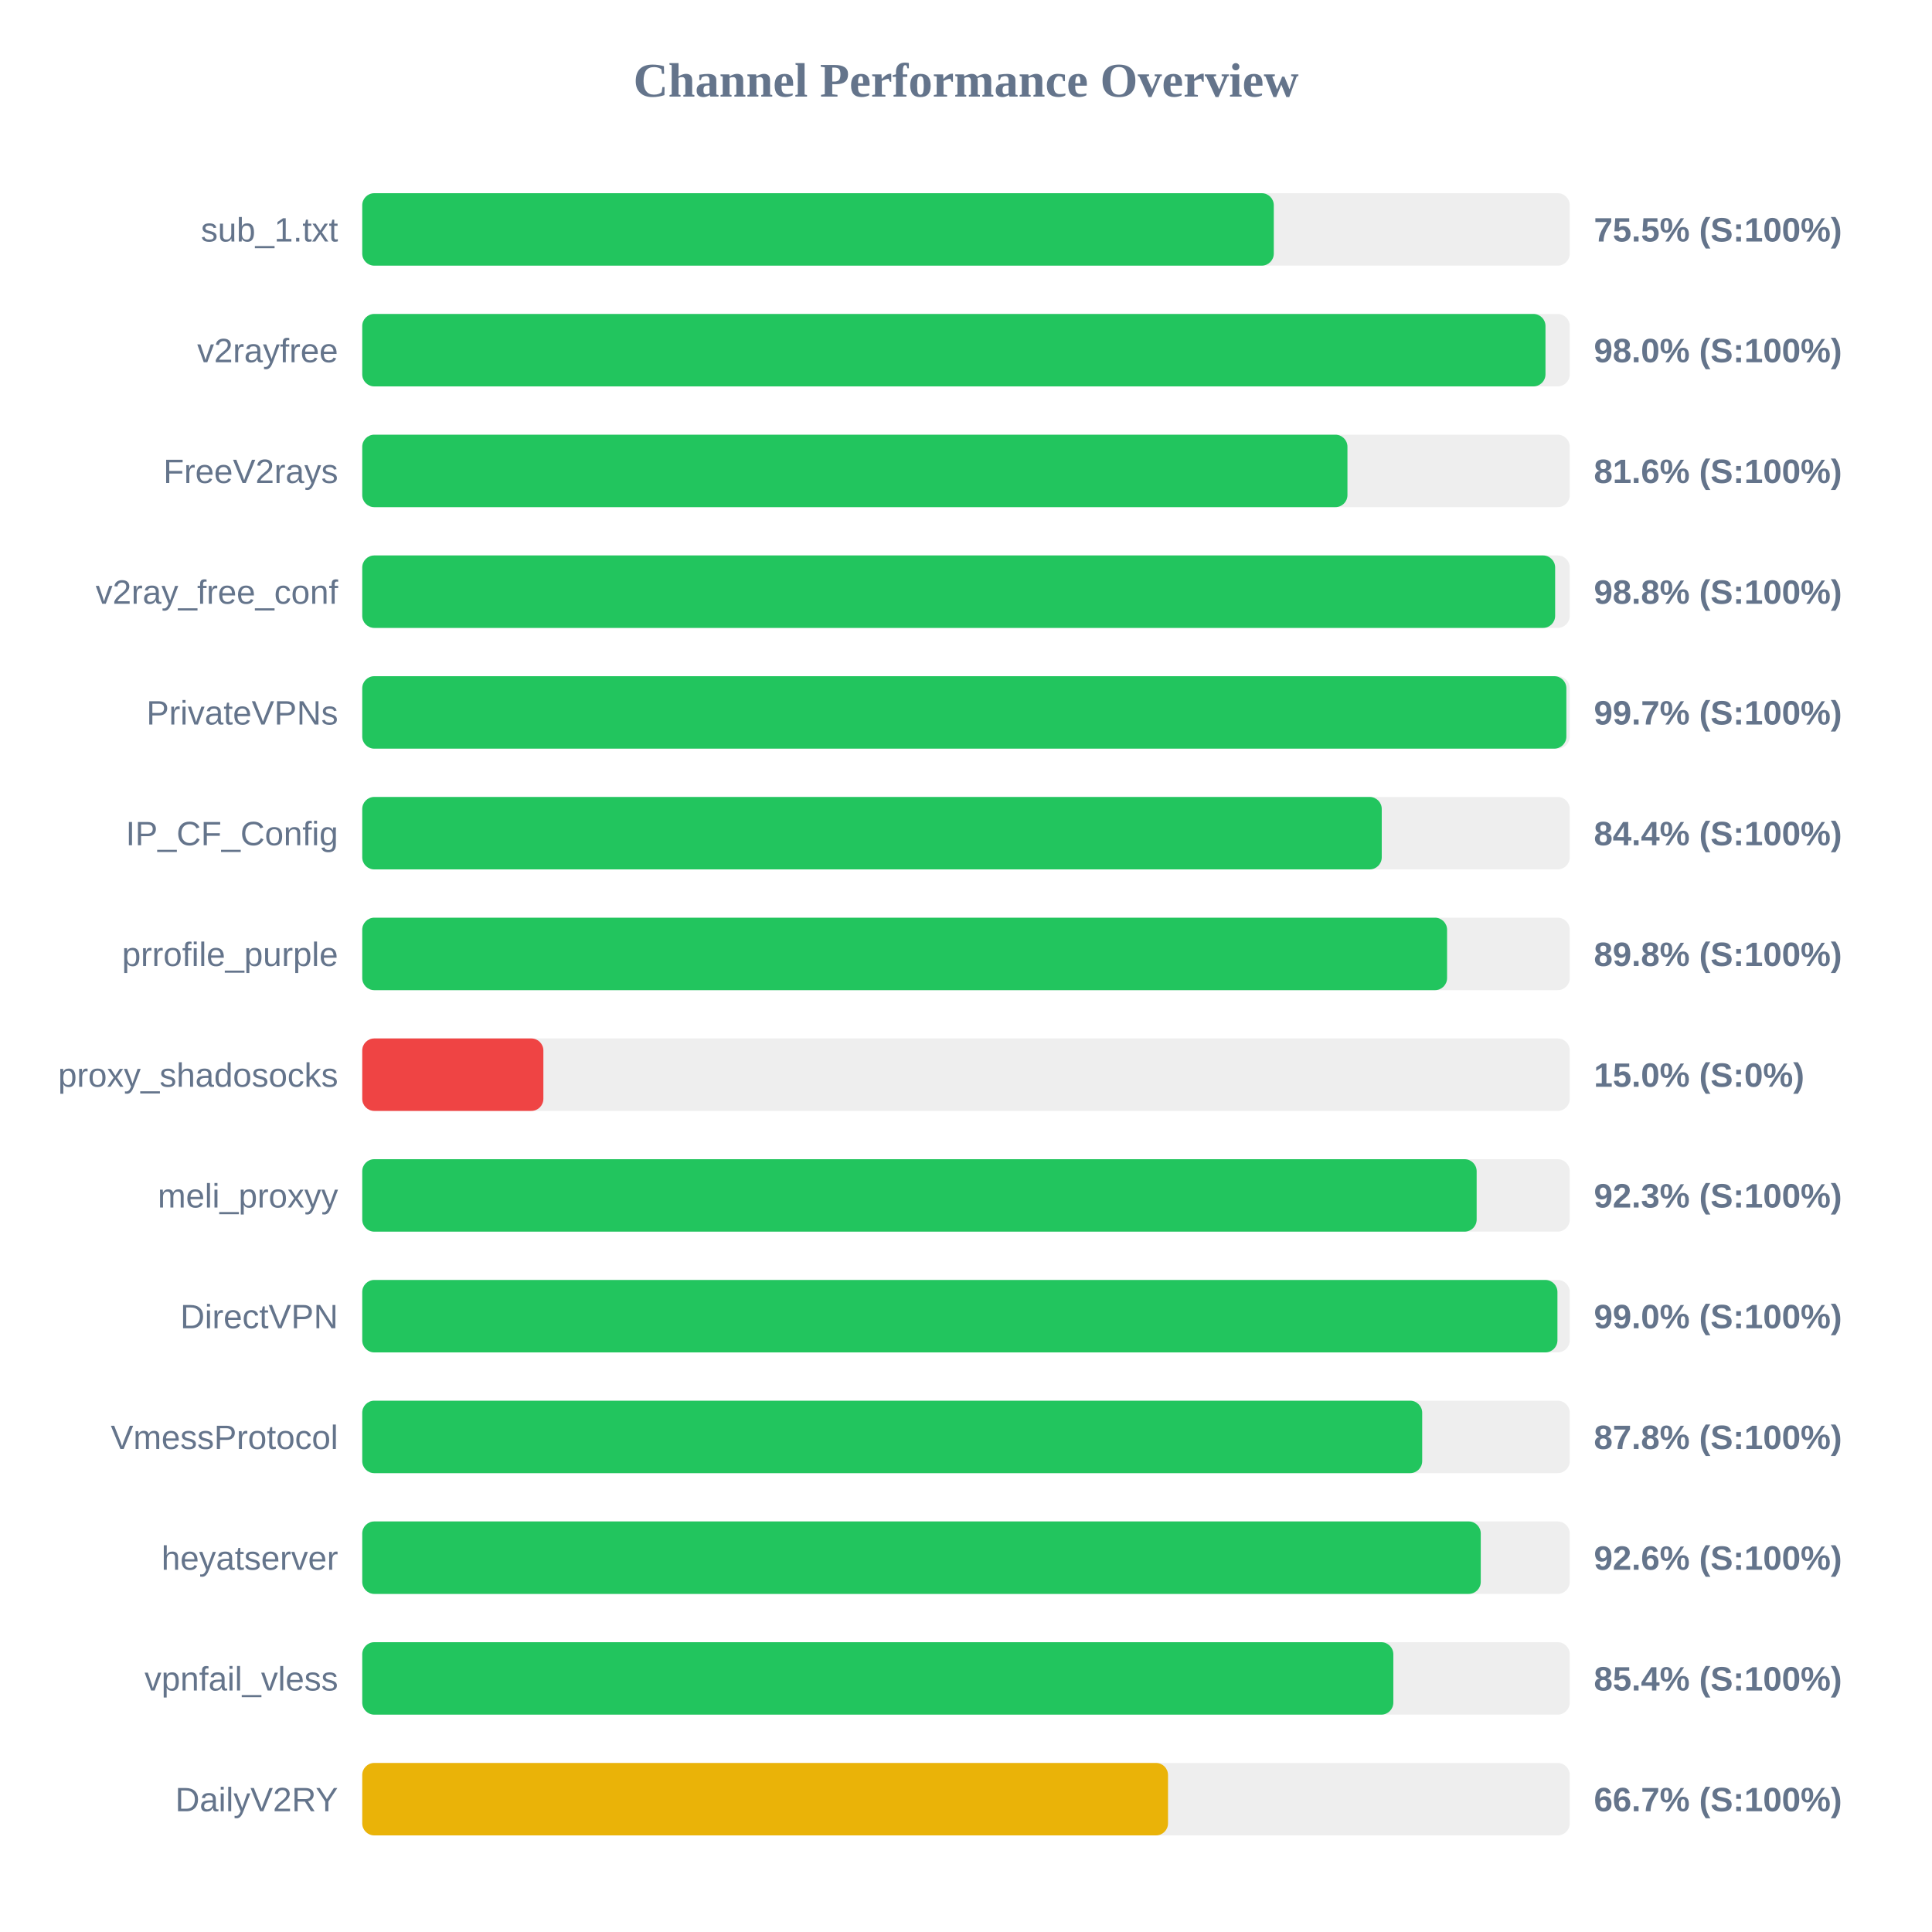
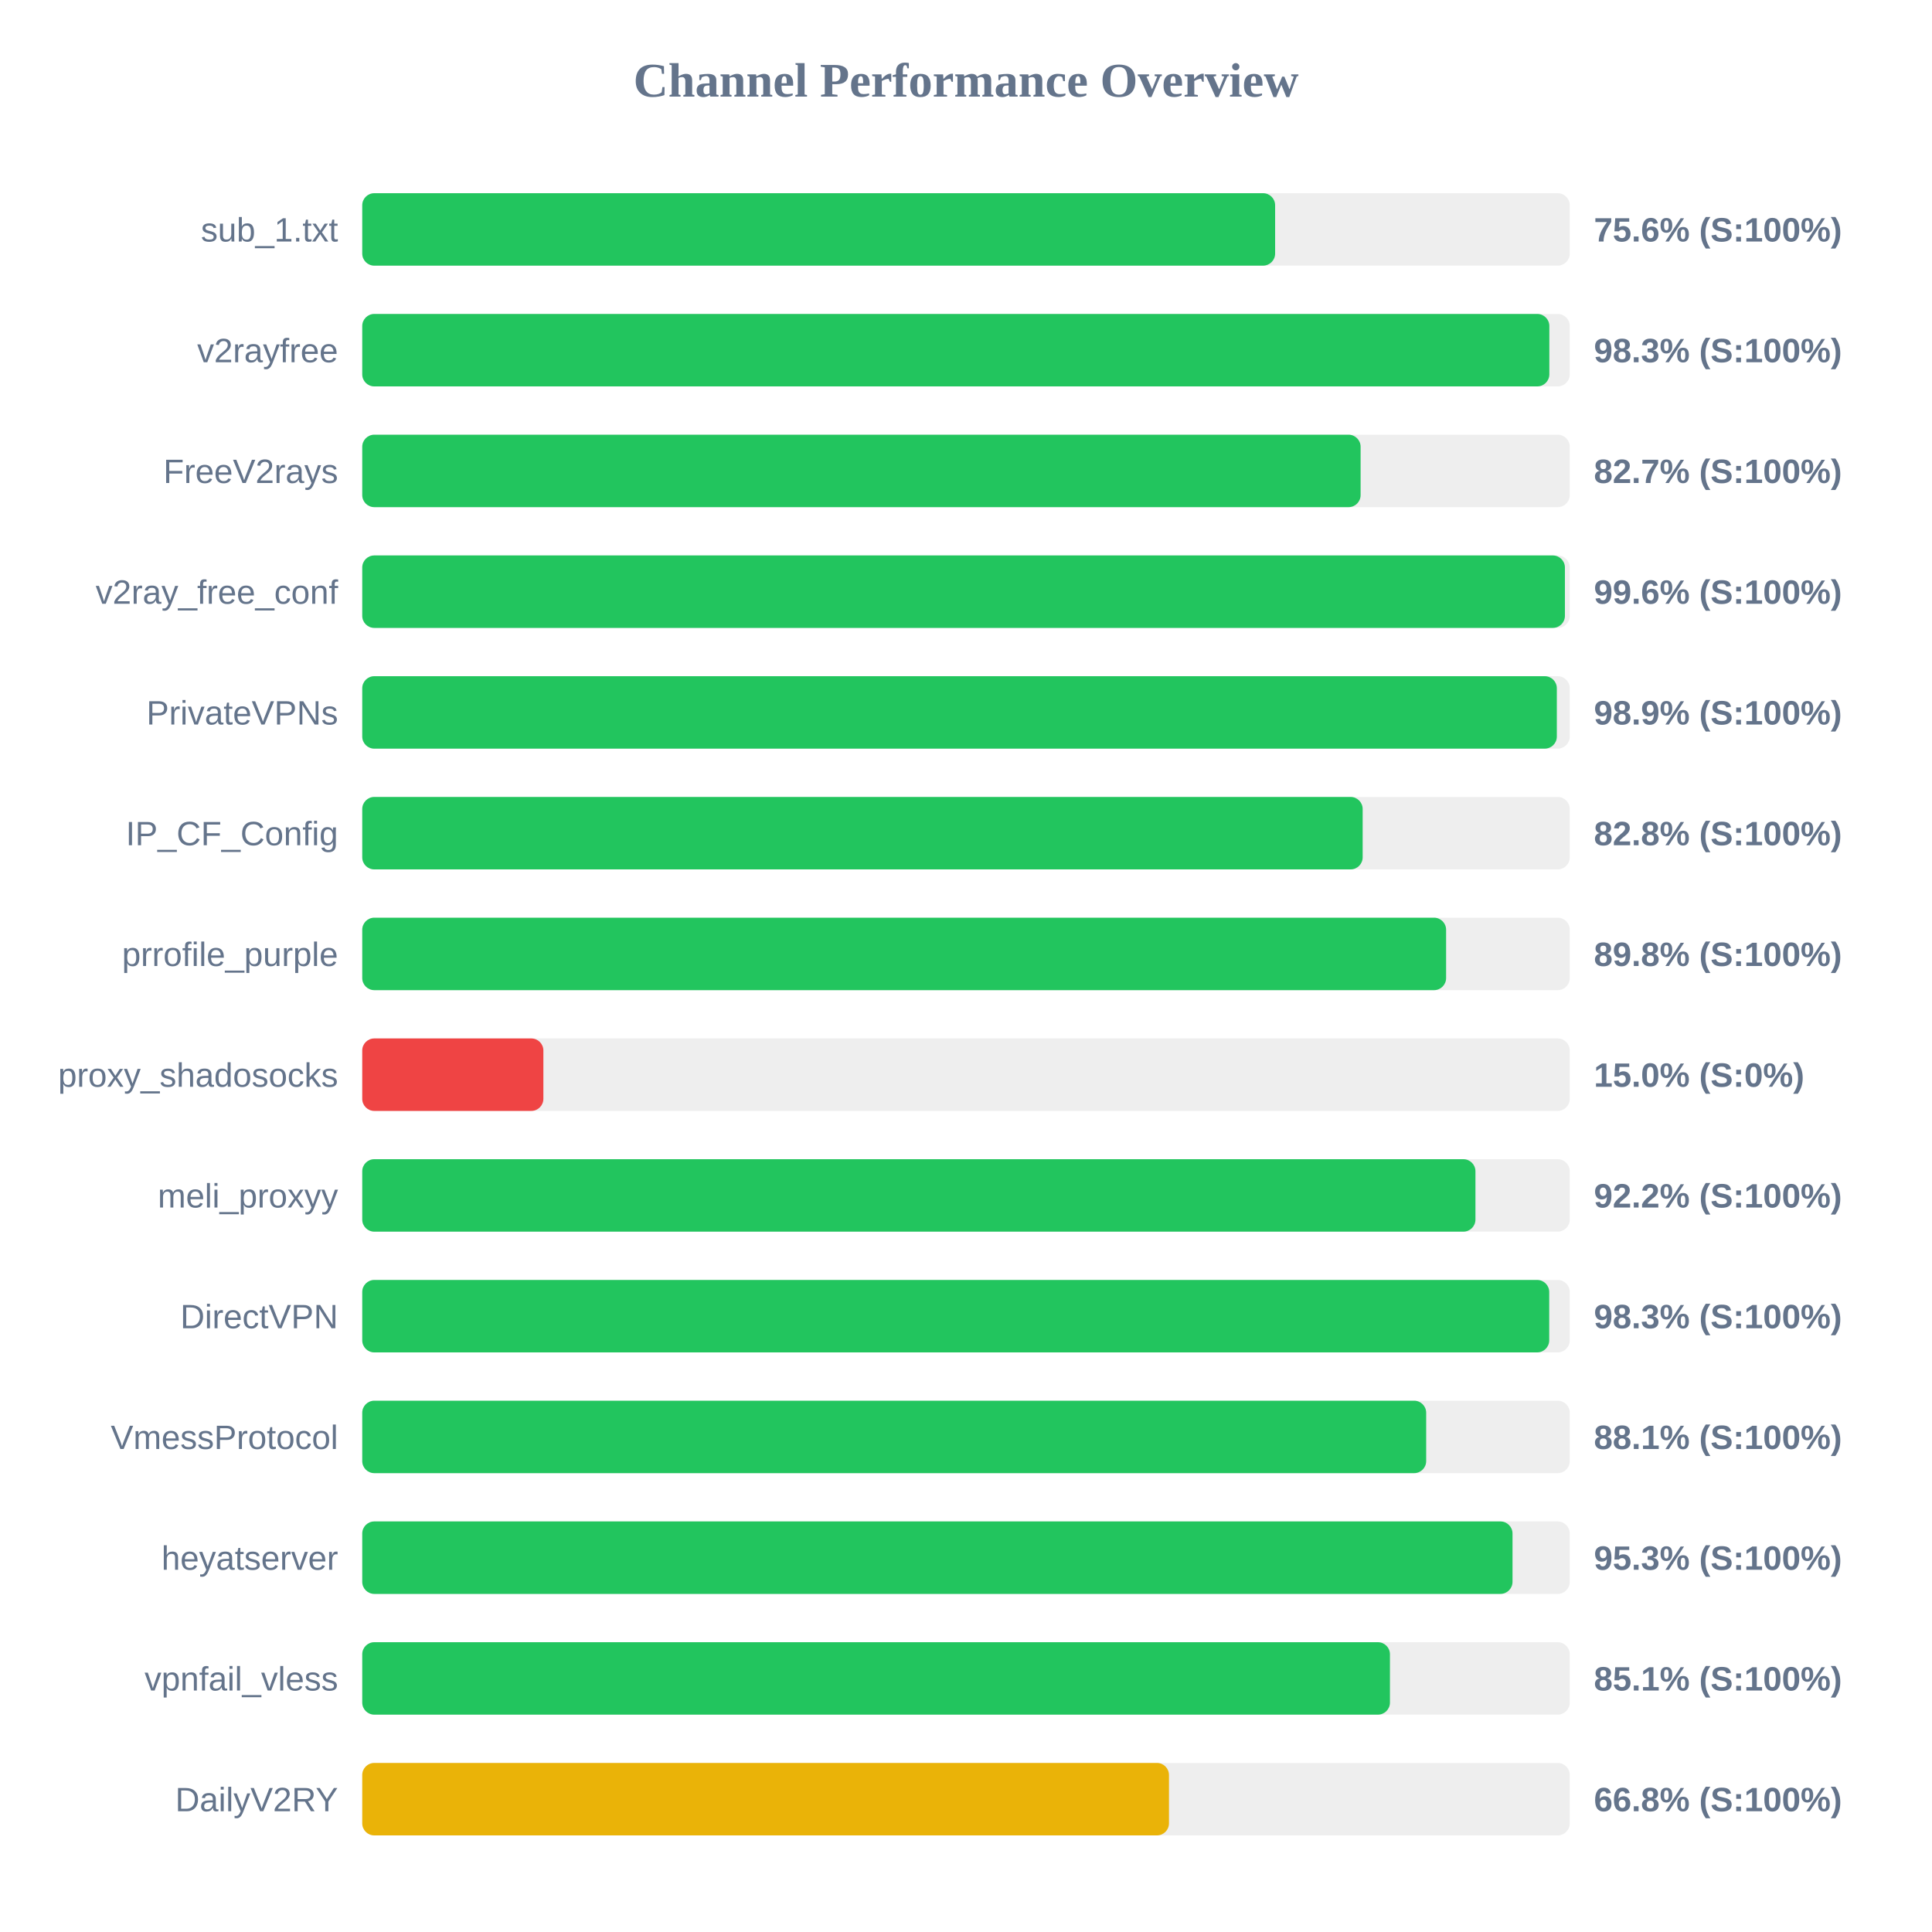
<svg xmlns="http://www.w3.org/2000/svg" width="800" height="800" version="1.1">
  <style>
        .row { font: 14px Arial; fill: #64748b; }
        .score { font: bold 14px Arial; fill: #64748b; }
    </style>
  <text x="400" y="40" text-anchor="middle" font-size="20px" font-weight="bold" fill="#64748b">Channel Performance Overview</text>
  <rect x="150" y="80" width="500" height="30" fill="#eee" rx="5" />
-   <rect x="150" y="80" width="377.45" height="30" fill="#22c55e" rx="5" />
+   <rect x="150" y="80" width="378.0" height="30" fill="#22c55e" rx="5" />
  <text x="140" y="100" text-anchor="end" class="row">sub_1.txt</text>
-   <text x="660" y="100" text-anchor="start" class="score">75.5% (S:100%)</text>
+   <text x="660" y="100" text-anchor="start" class="score">75.6% (S:100%)</text>
  <rect x="150" y="130" width="500" height="30" fill="#eee" rx="5" />
-   <rect x="150" y="130" width="489.95" height="30" fill="#22c55e" rx="5" />
+   <rect x="150" y="130" width="491.55" height="30" fill="#22c55e" rx="5" />
  <text x="140" y="150" text-anchor="end" class="row">v2rayfree</text>
-   <text x="660" y="150" text-anchor="start" class="score">98.0% (S:100%)</text>
+   <text x="660" y="150" text-anchor="start" class="score">98.3% (S:100%)</text>
  <rect x="150" y="180" width="500" height="30" fill="#eee" rx="5" />
-   <rect x="150" y="180" width="407.95" height="30" fill="#22c55e" rx="5" />
+   <rect x="150" y="180" width="413.4" height="30" fill="#22c55e" rx="5" />
  <text x="140" y="200" text-anchor="end" class="row">FreeV2rays</text>
-   <text x="660" y="200" text-anchor="start" class="score">81.6% (S:100%)</text>
+   <text x="660" y="200" text-anchor="start" class="score">82.7% (S:100%)</text>
  <rect x="150" y="230" width="500" height="30" fill="#eee" rx="5" />
-   <rect x="150" y="230" width="493.95" height="30" fill="#22c55e" rx="5" />
+   <rect x="150" y="230" width="498.0" height="30" fill="#22c55e" rx="5" />
  <text x="140" y="250" text-anchor="end" class="row">v2ray_free_conf</text>
-   <text x="660" y="250" text-anchor="start" class="score">98.8% (S:100%)</text>
+   <text x="660" y="250" text-anchor="start" class="score">99.6% (S:100%)</text>
  <rect x="150" y="280" width="500" height="30" fill="#eee" rx="5" />
-   <rect x="150" y="280" width="498.6" height="30" fill="#22c55e" rx="5" />
+   <rect x="150" y="280" width="494.65" height="30" fill="#22c55e" rx="5" />
  <text x="140" y="300" text-anchor="end" class="row">PrivateVPNs</text>
-   <text x="660" y="300" text-anchor="start" class="score">99.7% (S:100%)</text>
+   <text x="660" y="300" text-anchor="start" class="score">98.9% (S:100%)</text>
  <rect x="150" y="330" width="500" height="30" fill="#eee" rx="5" />
-   <rect x="150" y="330" width="422.15" height="30" fill="#22c55e" rx="5" />
+   <rect x="150" y="330" width="414.25" height="30" fill="#22c55e" rx="5" />
  <text x="140" y="350" text-anchor="end" class="row">IP_CF_Config</text>
-   <text x="660" y="350" text-anchor="start" class="score">84.4% (S:100%)</text>
+   <text x="660" y="350" text-anchor="start" class="score">82.8% (S:100%)</text>
  <rect x="150" y="380" width="500" height="30" fill="#eee" rx="5" />
-   <rect x="150" y="380" width="449.2" height="30" fill="#22c55e" rx="5" />
+   <rect x="150" y="380" width="448.8" height="30" fill="#22c55e" rx="5" />
  <text x="140" y="400" text-anchor="end" class="row">prrofile_purple</text>
  <text x="660" y="400" text-anchor="start" class="score">89.8% (S:100%)</text>
  <rect x="150" y="430" width="500" height="30" fill="#eee" rx="5" />
  <rect x="150" y="430" width="75.0" height="30" fill="#ef4444" rx="5" />
  <text x="140" y="450" text-anchor="end" class="row">proxy_shadosocks</text>
  <text x="660" y="450" text-anchor="start" class="score">15.0% (S:0%)</text>
  <rect x="150" y="480" width="500" height="30" fill="#eee" rx="5" />
-   <rect x="150" y="480" width="461.45" height="30" fill="#22c55e" rx="5" />
+   <rect x="150" y="480" width="460.95" height="30" fill="#22c55e" rx="5" />
  <text x="140" y="500" text-anchor="end" class="row">meli_proxyy</text>
-   <text x="660" y="500" text-anchor="start" class="score">92.3% (S:100%)</text>
+   <text x="660" y="500" text-anchor="start" class="score">92.2% (S:100%)</text>
  <rect x="150" y="530" width="500" height="30" fill="#eee" rx="5" />
-   <rect x="150" y="530" width="494.9" height="30" fill="#22c55e" rx="5" />
+   <rect x="150" y="530" width="491.5" height="30" fill="#22c55e" rx="5" />
  <text x="140" y="550" text-anchor="end" class="row">DirectVPN</text>
-   <text x="660" y="550" text-anchor="start" class="score">99.0% (S:100%)</text>
+   <text x="660" y="550" text-anchor="start" class="score">98.3% (S:100%)</text>
  <rect x="150" y="580" width="500" height="30" fill="#eee" rx="5" />
-   <rect x="150" y="580" width="438.9" height="30" fill="#22c55e" rx="5" />
+   <rect x="150" y="580" width="440.55" height="30" fill="#22c55e" rx="5" />
  <text x="140" y="600" text-anchor="end" class="row">VmessProtocol</text>
-   <text x="660" y="600" text-anchor="start" class="score">87.8% (S:100%)</text>
+   <text x="660" y="600" text-anchor="start" class="score">88.1% (S:100%)</text>
  <rect x="150" y="630" width="500" height="30" fill="#eee" rx="5" />
-   <rect x="150" y="630" width="463.15" height="30" fill="#22c55e" rx="5" />
+   <rect x="150" y="630" width="476.3" height="30" fill="#22c55e" rx="5" />
  <text x="140" y="650" text-anchor="end" class="row">heyatserver</text>
-   <text x="660" y="650" text-anchor="start" class="score">92.6% (S:100%)</text>
+   <text x="660" y="650" text-anchor="start" class="score">95.3% (S:100%)</text>
  <rect x="150" y="680" width="500" height="30" fill="#eee" rx="5" />
-   <rect x="150" y="680" width="426.95" height="30" fill="#22c55e" rx="5" />
+   <rect x="150" y="680" width="425.55" height="30" fill="#22c55e" rx="5" />
  <text x="140" y="700" text-anchor="end" class="row">vpnfail_vless</text>
-   <text x="660" y="700" text-anchor="start" class="score">85.4% (S:100%)</text>
+   <text x="660" y="700" text-anchor="start" class="score">85.1% (S:100%)</text>
  <rect x="150" y="730" width="500" height="30" fill="#eee" rx="5" />
-   <rect x="150" y="730" width="333.65" height="30" fill="#eab308" rx="5" />
+   <rect x="150" y="730" width="334.05" height="30" fill="#eab308" rx="5" />
  <text x="140" y="750" text-anchor="end" class="row">DailyV2RY</text>
-   <text x="660" y="750" text-anchor="start" class="score">66.7% (S:100%)</text>
+   <text x="660" y="750" text-anchor="start" class="score">66.8% (S:100%)</text>
</svg>
